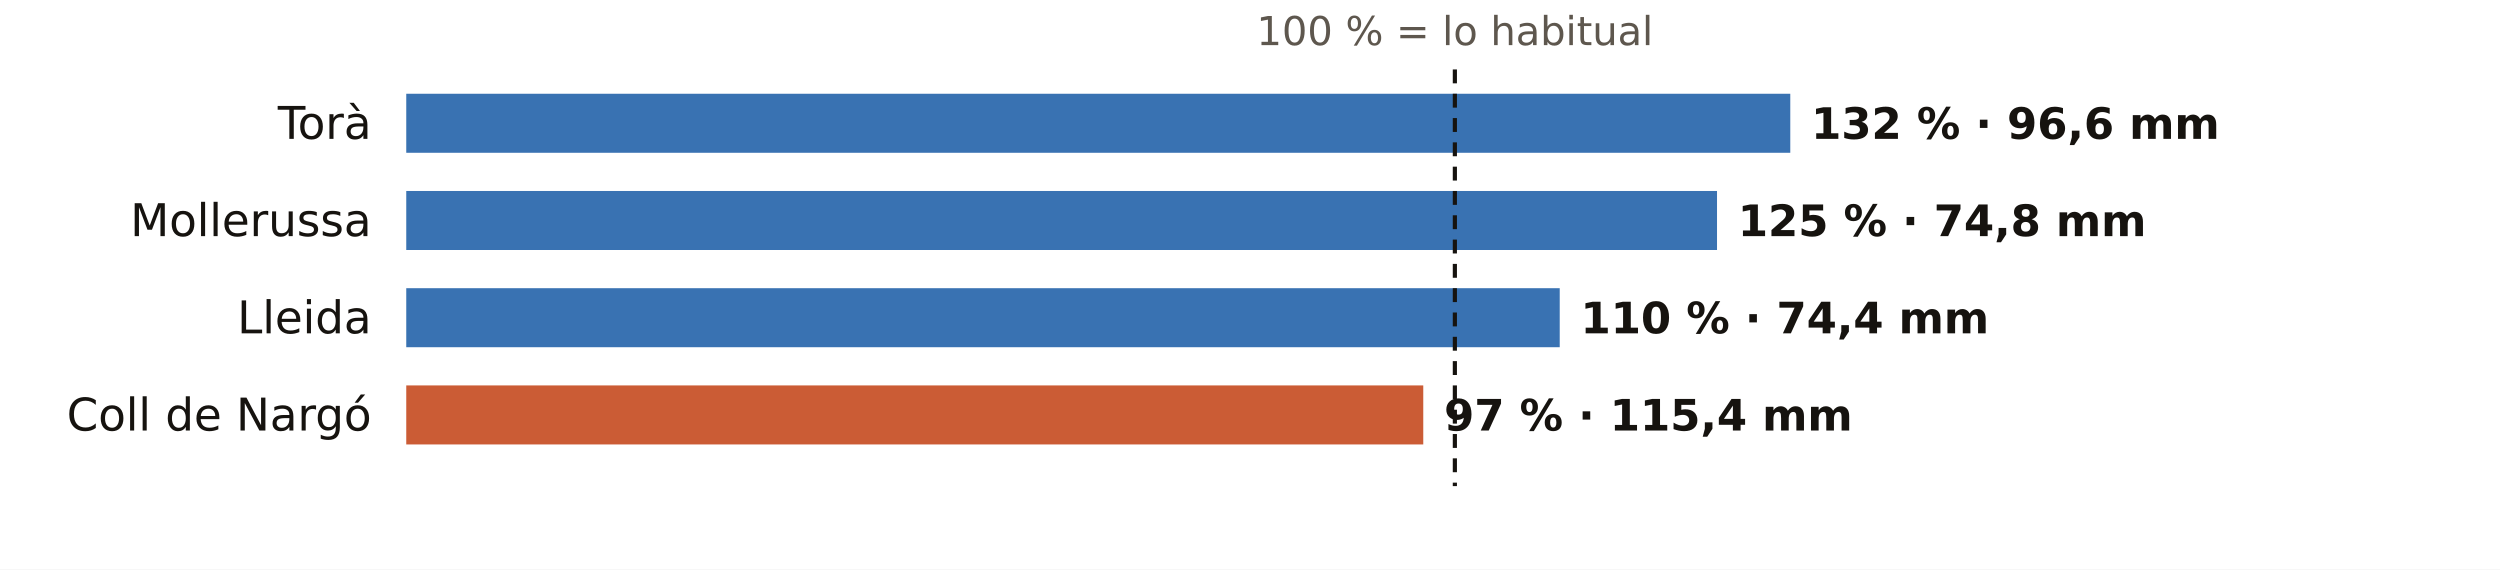
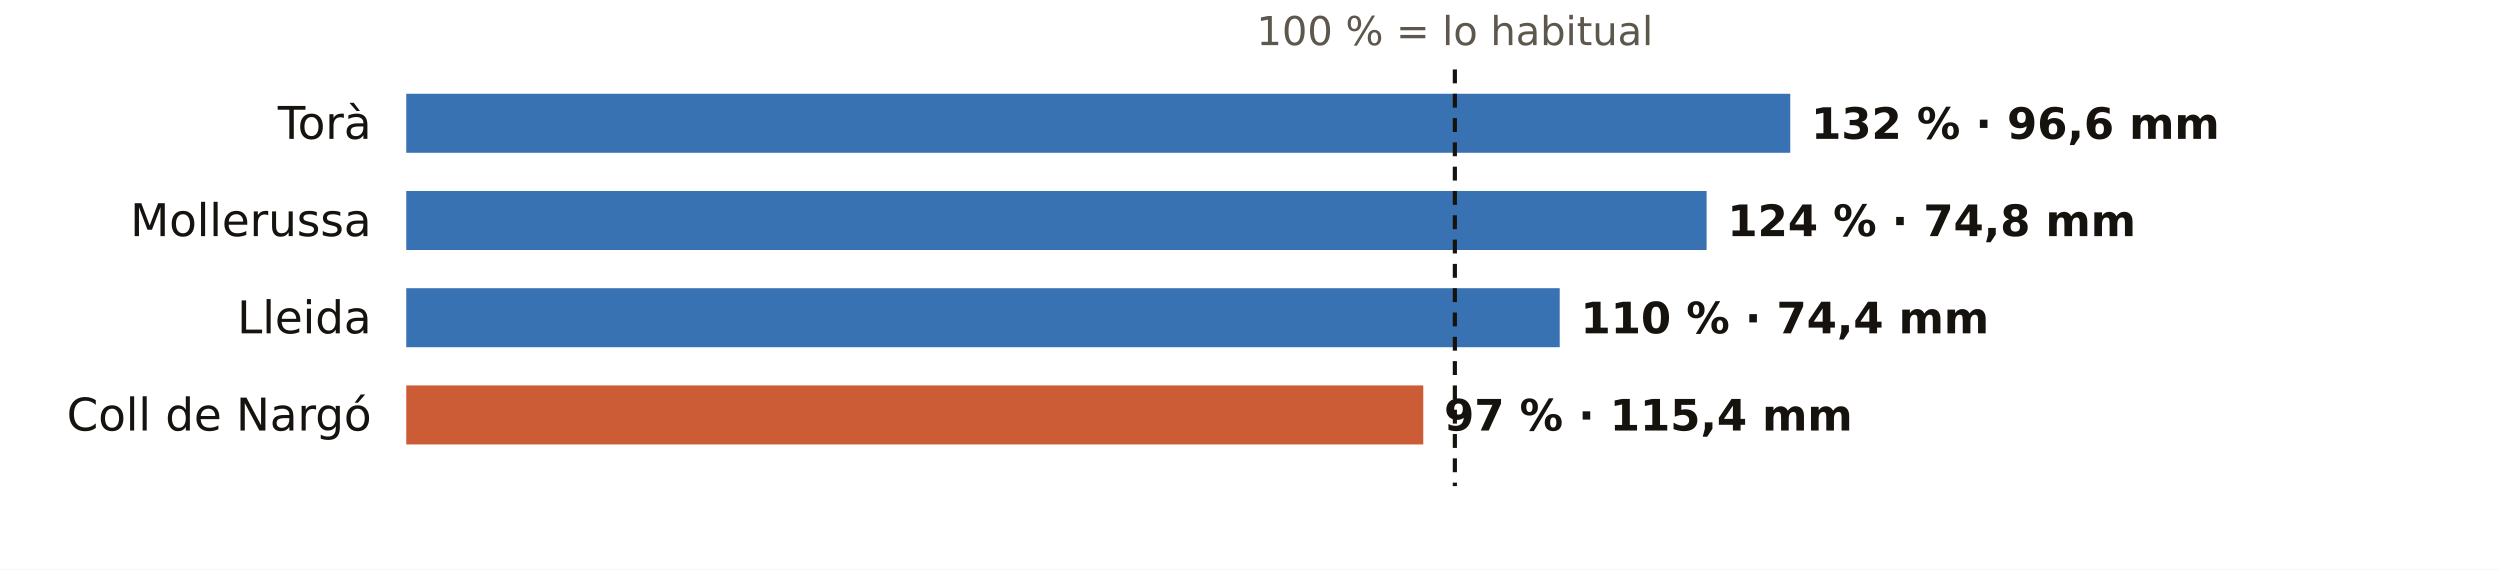
<svg xmlns="http://www.w3.org/2000/svg" viewBox="0 0 720 164" width="720" height="164" role="img" aria-label="El otoño en los pluviómetros de AEMET de Lleida: % de lo habitual">
  <rect width="720" height="164" fill="#FFFFFF" />
  <text x="419.0" y="13.0" font-size="11.5" fill="#5E574E" text-anchor="middle" font-weight="400" font-family="Public Sans, DejaVu Sans, Arial, sans-serif">100 % = lo habitual</text>
  <text x="107.0" y="40.0" font-size="13" fill="#16130F" text-anchor="end" font-weight="500" font-family="Public Sans, DejaVu Sans, Arial, sans-serif">Torà</text>
  <rect x="117" y="27" width="398.6" height="17" fill="#1F5FA8" opacity="0.88" />
  <text x="521.6" y="40.0" font-size="12.5" fill="#16130F" text-anchor="start" font-weight="600" font-family="Public Sans, DejaVu Sans, Arial, sans-serif">132 % · 96,6 mm</text>
  <text x="107.0" y="68.0" font-size="13" fill="#16130F" text-anchor="end" font-weight="500" font-family="Public Sans, DejaVu Sans, Arial, sans-serif">Mollerussa</text>
-   <rect x="117" y="55" width="377.5" height="17" fill="#1F5FA8" opacity="0.88" />
-   <text x="500.5" y="68.0" font-size="12.5" fill="#16130F" text-anchor="start" font-weight="600" font-family="Public Sans, DejaVu Sans, Arial, sans-serif">125 % · 74,8 mm</text>
+   <rect x="117" y="55" width="374.5" height="17" fill="#1F5FA8" opacity="0.88" />
+   <text x="497.5" y="68.0" font-size="12.5" fill="#16130F" text-anchor="start" font-weight="600" font-family="Public Sans, DejaVu Sans, Arial, sans-serif">124 % · 74,8 mm</text>
  <text x="107.0" y="96.0" font-size="13" fill="#16130F" text-anchor="end" font-weight="500" font-family="Public Sans, DejaVu Sans, Arial, sans-serif">Lleida</text>
  <rect x="117" y="83" width="332.2" height="17" fill="#1F5FA8" opacity="0.88" />
  <text x="455.2" y="96.0" font-size="12.5" fill="#16130F" text-anchor="start" font-weight="600" font-family="Public Sans, DejaVu Sans, Arial, sans-serif">110 % · 74,4 mm</text>
  <text x="107.0" y="124.0" font-size="13" fill="#16130F" text-anchor="end" font-weight="500" font-family="Public Sans, DejaVu Sans, Arial, sans-serif">Coll de Nargó</text>
  <rect x="117" y="111" width="292.9" height="17" fill="#C4461A" opacity="0.88" />
  <text x="415.9" y="124.0" font-size="12.5" fill="#16130F" text-anchor="start" font-weight="600" font-family="Public Sans, DejaVu Sans, Arial, sans-serif">97 % · 115,4 mm</text>
  <line x1="419.0" x2="419.0" y1="20" y2="140" stroke="#16130F" stroke-width="1.2" stroke-dasharray="4 3" />
</svg>
